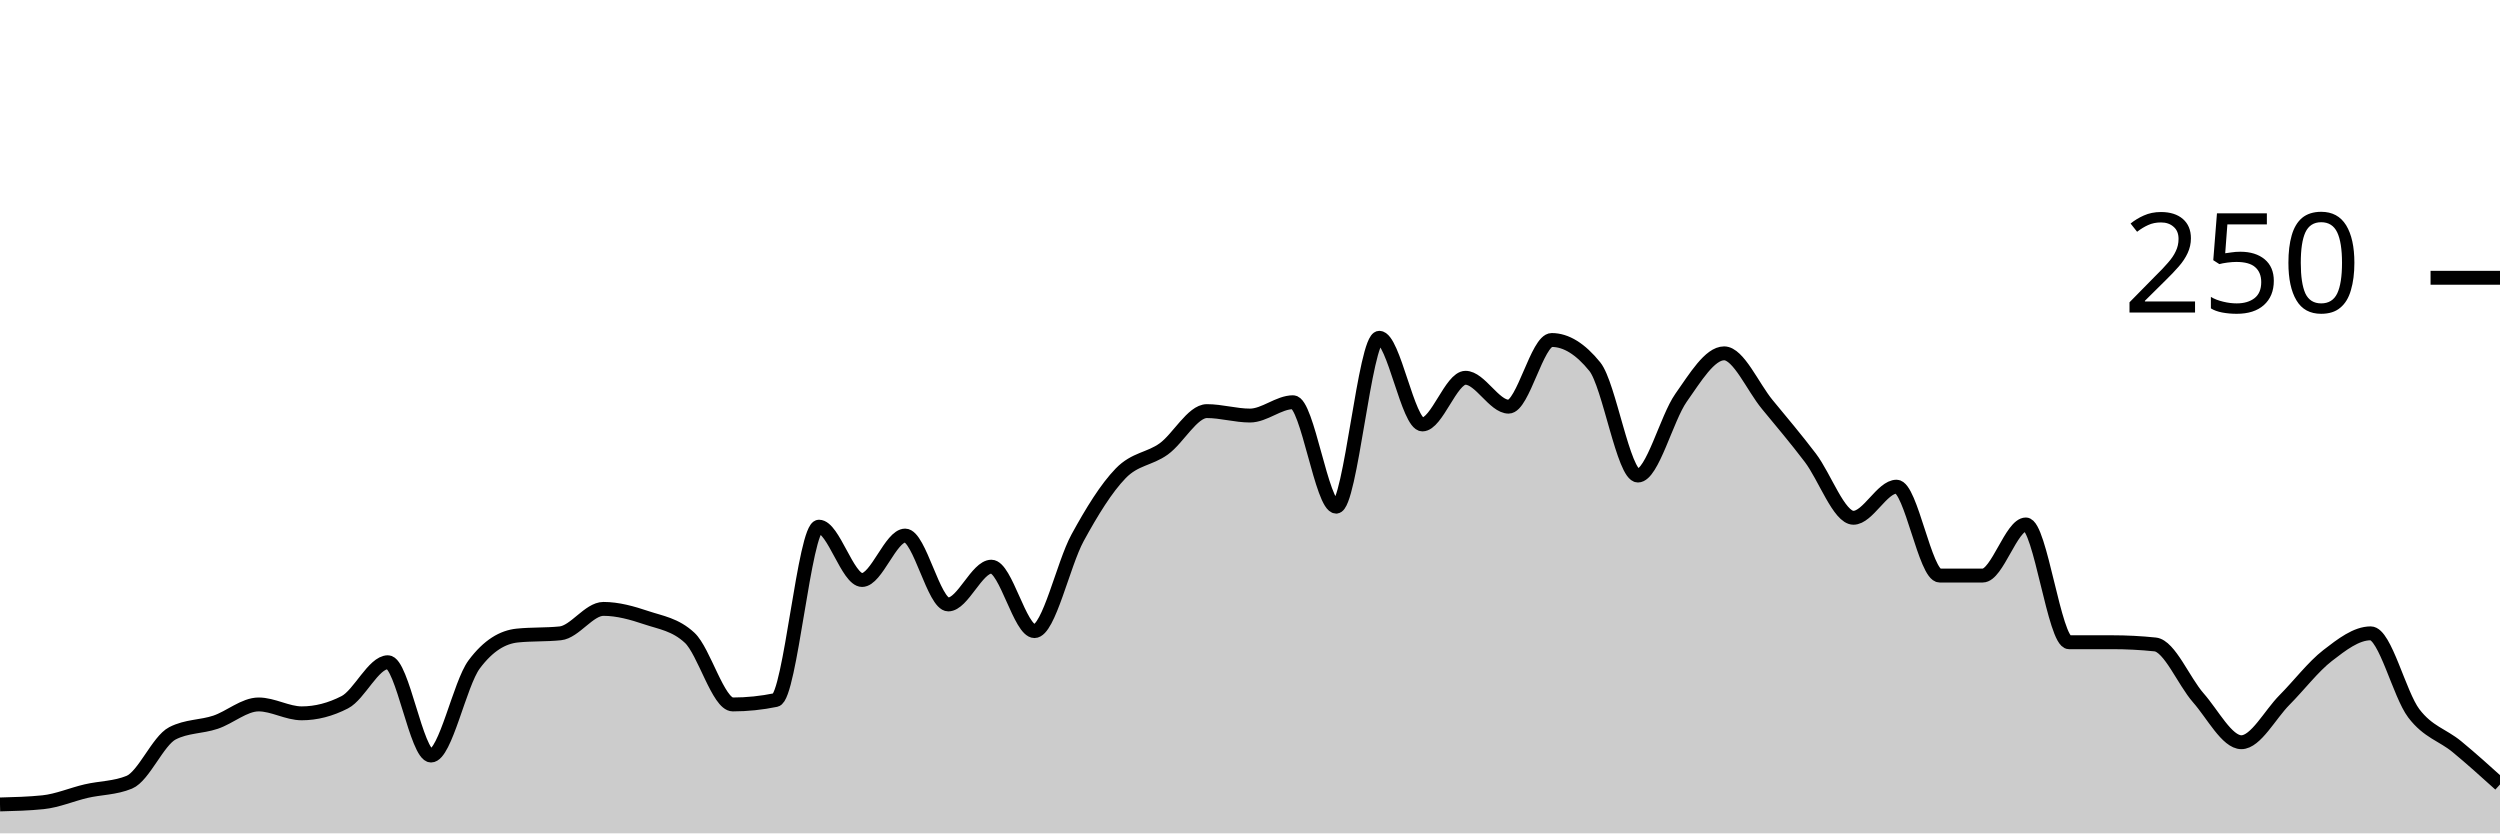
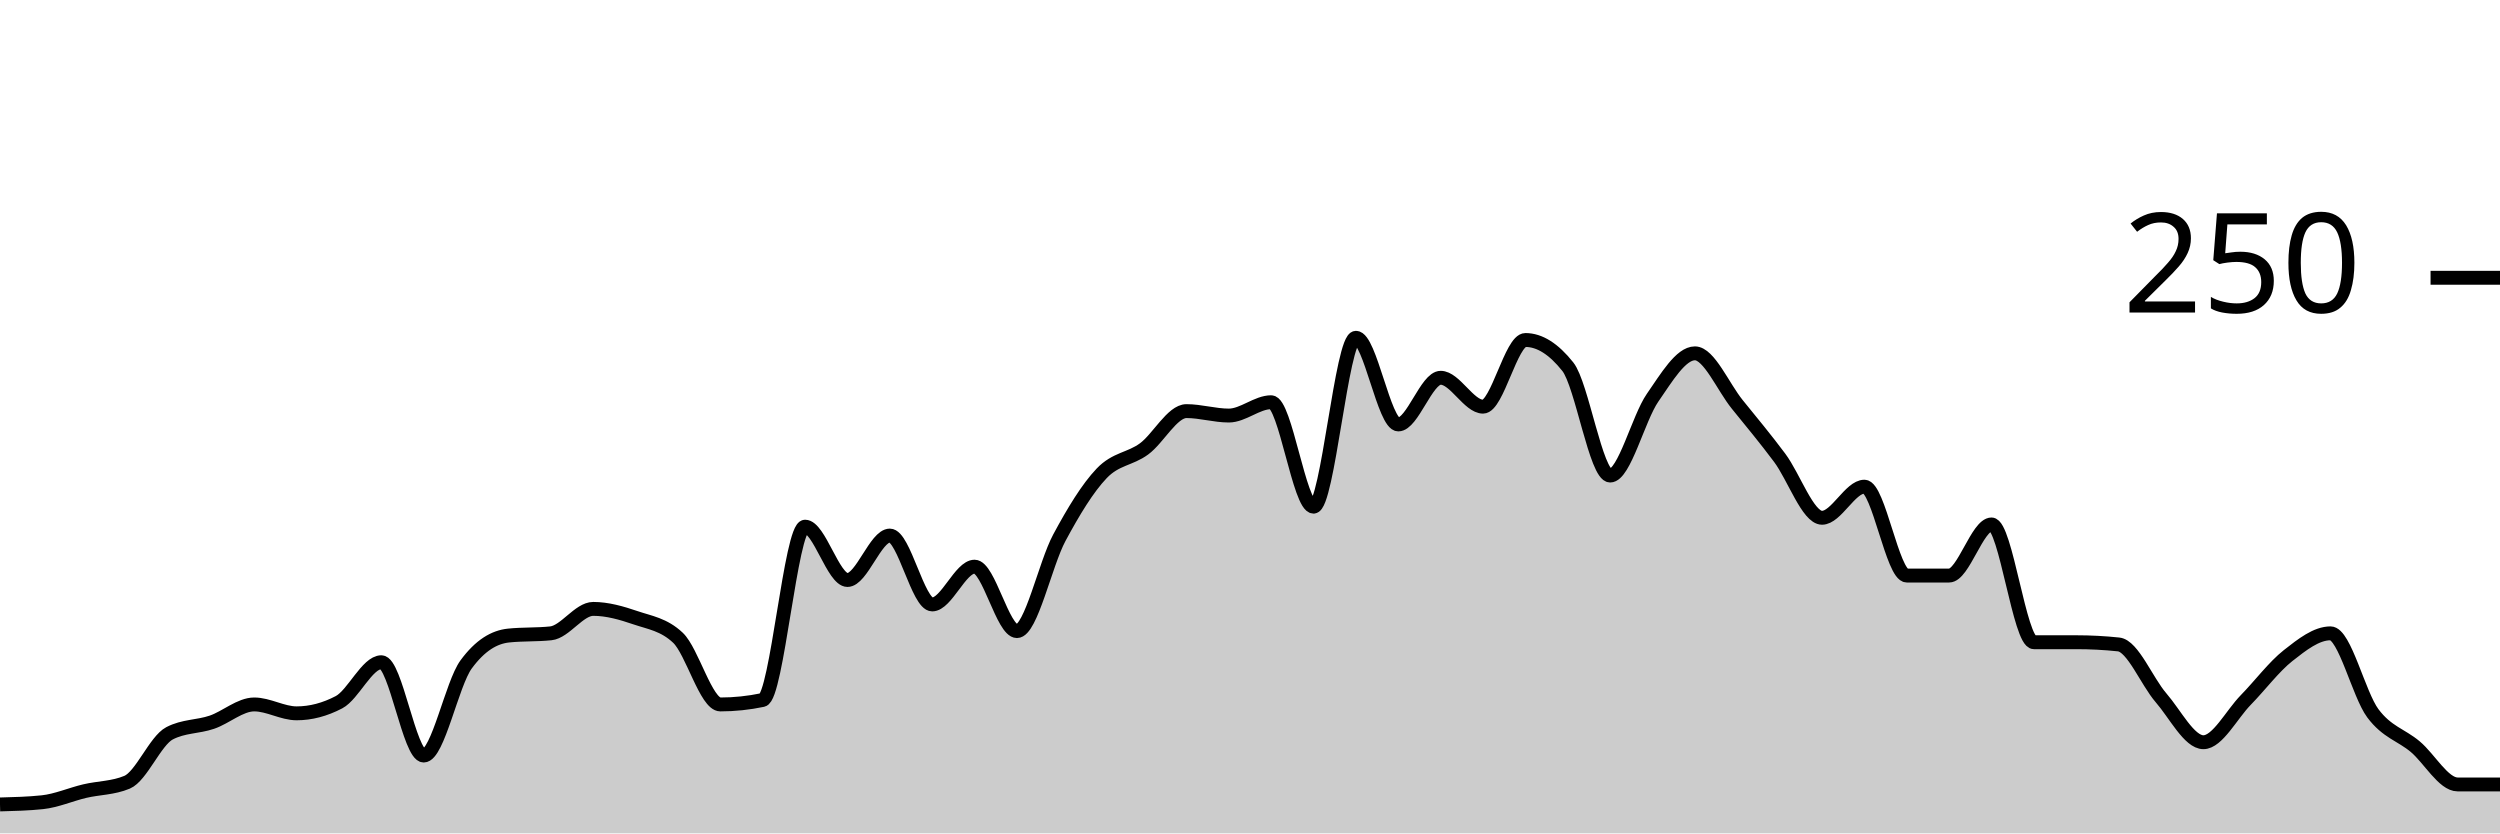
<svg xmlns="http://www.w3.org/2000/svg" viewBox="0 0 180 60">
  <g transform="translate(0,20)">
-     <path class="area" fill="rgba(0, 0, 0, 0.2)" d="M0,37.92C1.034,37.893,2.069,37.867,3.103,37.76C4.138,37.653,5.172,37.2,6.207,36.96C7.241,36.72,8.276,36.747,9.31,36.32C10.345,35.893,11.379,33.333,12.414,32.8C13.448,32.267,14.483,32.347,15.517,32C16.552,31.653,17.586,30.72,18.621,30.72C19.655,30.72,20.69,31.36,21.724,31.36C22.759,31.36,23.793,31.093,24.828,30.56C25.862,30.027,26.897,27.68,27.931,27.68C28.966,27.68,30,34.4,31.034,34.4C32.069,34.4,33.103,29.227,34.138,27.84C35.172,26.453,36.207,25.867,37.241,25.76C38.276,25.653,39.31,25.707,40.345,25.6C41.379,25.493,42.414,23.84,43.448,23.84C44.483,23.84,45.517,24.133,46.552,24.48C47.586,24.827,48.621,24.96,49.655,25.92C50.69,26.88,51.724,30.72,52.759,30.72C53.793,30.72,54.828,30.613,55.862,30.4C56.897,30.187,57.931,17.92,58.966,17.92C60,17.92,61.034,21.76,62.069,21.76C63.103,21.76,64.138,18.56,65.172,18.56C66.207,18.56,67.241,23.52,68.276,23.52C69.31,23.52,70.345,20.8,71.379,20.8C72.414,20.8,73.448,25.44,74.483,25.44C75.517,25.44,76.552,20.613,77.586,18.72C78.621,16.827,79.655,15.147,80.69,14.08C81.724,13.013,82.759,13.067,83.793,12.32C84.828,11.573,85.862,9.6,86.897,9.6C87.931,9.6,88.966,9.92,90,9.92C91.034,9.92,92.069,8.96,93.103,8.96C94.138,8.96,95.172,16.48,96.207,16.48C97.241,16.48,98.276,4.32,99.31,4.32C100.345,4.32,101.379,10.56,102.414,10.56C103.448,10.56,104.483,7.2,105.517,7.2C106.552,7.2,107.586,9.28,108.621,9.28C109.655,9.28,110.69,4.48,111.724,4.48C112.759,4.48,113.793,5.12,114.828,6.4C115.862,7.68,116.897,14.24,117.931,14.24C118.966,14.24,120,10.107,121.034,8.64C122.069,7.173,123.103,5.44,124.138,5.44C125.172,5.44,126.207,7.867,127.241,9.12C128.276,10.373,129.31,11.6,130.345,12.96C131.379,14.32,132.414,17.28,133.448,17.28C134.483,17.28,135.517,15.04,136.552,15.04C137.586,15.04,138.621,21.44,139.655,21.44C140.69,21.44,141.724,21.44,142.759,21.44C143.793,21.44,144.828,17.76,145.862,17.76C146.897,17.76,147.931,26.24,148.966,26.24C150,26.24,151.034,26.24,152.069,26.24C153.103,26.24,154.138,26.293,155.172,26.4C156.207,26.507,157.241,29.067,158.276,30.24C159.31,31.413,160.345,33.44,161.379,33.44C162.414,33.44,163.448,31.44,164.483,30.4C165.517,29.36,166.552,28,167.586,27.2C168.621,26.4,169.655,25.6,170.69,25.6C171.724,25.6,172.759,30,173.793,31.36C174.828,32.72,175.862,32.907,176.897,33.76C177.931,34.613,178.966,35.547,180,36.48L180,40C178.966,40,177.931,40,176.897,40C175.862,40,174.828,40,173.793,40C172.759,40,171.724,40,170.69,40C169.655,40,168.621,40,167.586,40C166.552,40,165.517,40,164.483,40C163.448,40,162.414,40,161.379,40C160.345,40,159.31,40,158.276,40C157.241,40,156.207,40,155.172,40C154.138,40,153.103,40,152.069,40C151.034,40,150,40,148.966,40C147.931,40,146.897,40,145.862,40C144.828,40,143.793,40,142.759,40C141.724,40,140.69,40,139.655,40C138.621,40,137.586,40,136.552,40C135.517,40,134.483,40,133.448,40C132.414,40,131.379,40,130.345,40C129.31,40,128.276,40,127.241,40C126.207,40,125.172,40,124.138,40C123.103,40,122.069,40,121.034,40C120,40,118.966,40,117.931,40C116.897,40,115.862,40,114.828,40C113.793,40,112.759,40,111.724,40C110.69,40,109.655,40,108.621,40C107.586,40,106.552,40,105.517,40C104.483,40,103.448,40,102.414,40C101.379,40,100.345,40,99.31,40C98.276,40,97.241,40,96.207,40C95.172,40,94.138,40,93.103,40C92.069,40,91.034,40,90,40C88.966,40,87.931,40,86.897,40C85.862,40,84.828,40,83.793,40C82.759,40,81.724,40,80.69,40C79.655,40,78.621,40,77.586,40C76.552,40,75.517,40,74.483,40C73.448,40,72.414,40,71.379,40C70.345,40,69.31,40,68.276,40C67.241,40,66.207,40,65.172,40C64.138,40,63.103,40,62.069,40C61.034,40,60,40,58.966,40C57.931,40,56.897,40,55.862,40C54.828,40,53.793,40,52.759,40C51.724,40,50.69,40,49.655,40C48.621,40,47.586,40,46.552,40C45.517,40,44.483,40,43.448,40C42.414,40,41.379,40,40.345,40C39.31,40,38.276,40,37.241,40C36.207,40,35.172,40,34.138,40C33.103,40,32.069,40,31.034,40C30,40,28.966,40,27.931,40C26.897,40,25.862,40,24.828,40C23.793,40,22.759,40,21.724,40C20.69,40,19.655,40,18.621,40C17.586,40,16.552,40,15.517,40C14.483,40,13.448,40,12.414,40C11.379,40,10.345,40,9.31,40C8.276,40,7.241,40,6.207,40C5.172,40,4.138,40,3.103,40C2.069,40,1.034,40,0,40Z" />
-     <path class="line" stroke="black" fill="none" d="M0,37.92C1.034,37.893,2.069,37.867,3.103,37.76C4.138,37.653,5.172,37.2,6.207,36.96C7.241,36.72,8.276,36.747,9.31,36.32C10.345,35.893,11.379,33.333,12.414,32.8C13.448,32.267,14.483,32.347,15.517,32C16.552,31.653,17.586,30.72,18.621,30.72C19.655,30.72,20.69,31.36,21.724,31.36C22.759,31.36,23.793,31.093,24.828,30.56C25.862,30.027,26.897,27.68,27.931,27.68C28.966,27.68,30,34.4,31.034,34.4C32.069,34.4,33.103,29.227,34.138,27.84C35.172,26.453,36.207,25.867,37.241,25.76C38.276,25.653,39.31,25.707,40.345,25.6C41.379,25.493,42.414,23.84,43.448,23.84C44.483,23.84,45.517,24.133,46.552,24.48C47.586,24.827,48.621,24.96,49.655,25.92C50.69,26.88,51.724,30.72,52.759,30.72C53.793,30.72,54.828,30.613,55.862,30.4C56.897,30.187,57.931,17.92,58.966,17.92C60,17.92,61.034,21.76,62.069,21.76C63.103,21.76,64.138,18.56,65.172,18.56C66.207,18.56,67.241,23.52,68.276,23.52C69.31,23.52,70.345,20.8,71.379,20.8C72.414,20.8,73.448,25.44,74.483,25.44C75.517,25.44,76.552,20.613,77.586,18.72C78.621,16.827,79.655,15.147,80.69,14.08C81.724,13.013,82.759,13.067,83.793,12.32C84.828,11.573,85.862,9.6,86.897,9.6C87.931,9.6,88.966,9.92,90,9.92C91.034,9.92,92.069,8.96,93.103,8.96C94.138,8.96,95.172,16.48,96.207,16.48C97.241,16.48,98.276,4.32,99.31,4.32C100.345,4.32,101.379,10.56,102.414,10.56C103.448,10.56,104.483,7.2,105.517,7.2C106.552,7.2,107.586,9.28,108.621,9.28C109.655,9.28,110.69,4.48,111.724,4.48C112.759,4.48,113.793,5.12,114.828,6.4C115.862,7.68,116.897,14.24,117.931,14.24C118.966,14.24,120,10.107,121.034,8.64C122.069,7.173,123.103,5.44,124.138,5.44C125.172,5.44,126.207,7.867,127.241,9.12C128.276,10.373,129.31,11.6,130.345,12.96C131.379,14.32,132.414,17.28,133.448,17.28C134.483,17.28,135.517,15.04,136.552,15.04C137.586,15.04,138.621,21.44,139.655,21.44C140.69,21.44,141.724,21.44,142.759,21.44C143.793,21.44,144.828,17.76,145.862,17.76C146.897,17.76,147.931,26.24,148.966,26.24C150,26.24,151.034,26.24,152.069,26.24C153.103,26.24,154.138,26.293,155.172,26.4C156.207,26.507,157.241,29.067,158.276,30.24C159.31,31.413,160.345,33.44,161.379,33.44C162.414,33.44,163.448,31.44,164.483,30.4C165.517,29.36,166.552,28,167.586,27.2C168.621,26.4,169.655,25.6,170.69,25.6C171.724,25.6,172.759,30,173.793,31.36C174.828,32.72,175.862,32.907,176.897,33.76C177.931,34.613,178.966,35.547,180,36.48" />
+     <path class="area" fill="rgba(0, 0, 0, 0.2)" d="M0,37.92C1.017,37.893,2.034,37.867,3.051,37.76C4.068,37.653,5.085,37.2,6.102,36.96C7.119,36.72,8.136,36.747,9.153,36.32C10.169,35.893,11.186,33.333,12.203,32.8C13.22,32.267,14.237,32.347,15.254,32C16.271,31.653,17.288,30.72,18.305,30.72C19.322,30.72,20.339,31.36,21.356,31.36C22.373,31.36,23.39,31.093,24.407,30.56C25.424,30.027,26.441,27.68,27.458,27.68C28.475,27.68,29.492,34.4,30.508,34.4C31.525,34.4,32.542,29.227,33.559,27.84C34.576,26.453,35.593,25.867,36.61,25.76C37.627,25.653,38.644,25.707,39.661,25.6C40.678,25.493,41.695,23.84,42.712,23.84C43.729,23.84,44.746,24.133,45.763,24.48C46.78,24.827,47.797,24.96,48.814,25.92C49.831,26.88,50.847,30.72,51.864,30.72C52.881,30.72,53.898,30.613,54.915,30.4C55.932,30.187,56.949,17.92,57.966,17.92C58.983,17.92,60,21.76,61.017,21.76C62.034,21.76,63.051,18.56,64.068,18.56C65.085,18.56,66.102,23.52,67.119,23.52C68.136,23.52,69.153,20.8,70.169,20.8C71.186,20.8,72.203,25.44,73.22,25.44C74.237,25.44,75.254,20.613,76.271,18.72C77.288,16.827,78.305,15.147,79.322,14.08C80.339,13.013,81.356,13.067,82.373,12.32C83.39,11.573,84.407,9.6,85.424,9.6C86.441,9.6,87.458,9.92,88.475,9.92C89.492,9.92,90.508,8.96,91.525,8.96C92.542,8.96,93.559,16.48,94.576,16.48C95.593,16.48,96.61,4.32,97.627,4.32C98.644,4.32,99.661,10.56,100.678,10.56C101.695,10.56,102.712,7.2,103.729,7.2C104.746,7.2,105.763,9.28,106.78,9.28C107.797,9.28,108.814,4.48,109.831,4.48C110.847,4.48,111.864,5.12,112.881,6.4C113.898,7.68,114.915,14.24,115.932,14.24C116.949,14.24,117.966,10.107,118.983,8.64C120,7.173,121.017,5.44,122.034,5.44C123.051,5.44,124.068,7.867,125.085,9.12C126.102,10.373,127.119,11.6,128.136,12.96C129.153,14.32,130.169,17.28,131.186,17.28C132.203,17.28,133.22,15.04,134.237,15.04C135.254,15.04,136.271,21.44,137.288,21.44C138.305,21.44,139.322,21.44,140.339,21.44C141.356,21.44,142.373,17.76,143.39,17.76C144.407,17.76,145.424,26.24,146.441,26.24C147.458,26.24,148.475,26.24,149.492,26.24C150.508,26.24,151.525,26.293,152.542,26.4C153.559,26.507,154.576,29.067,155.593,30.24C156.61,31.413,157.627,33.44,158.644,33.44C159.661,33.44,160.678,31.44,161.695,30.4C162.712,29.36,163.729,28,164.746,27.2C165.763,26.4,166.78,25.6,167.797,25.6C168.814,25.6,169.831,30,170.847,31.36C171.864,32.72,172.881,32.907,173.898,33.76C174.915,34.613,175.932,36.48,176.949,36.48C177.966,36.48,178.983,36.48,180,36.48L180,40C178.983,40,177.966,40,176.949,40C175.932,40,174.915,40,173.898,40C172.881,40,171.864,40,170.847,40C169.831,40,168.814,40,167.797,40C166.78,40,165.763,40,164.746,40C163.729,40,162.712,40,161.695,40C160.678,40,159.661,40,158.644,40C157.627,40,156.61,40,155.593,40C154.576,40,153.559,40,152.542,40C151.525,40,150.508,40,149.492,40C148.475,40,147.458,40,146.441,40C145.424,40,144.407,40,143.39,40C142.373,40,141.356,40,140.339,40C139.322,40,138.305,40,137.288,40C136.271,40,135.254,40,134.237,40C133.22,40,132.203,40,131.186,40C130.169,40,129.153,40,128.136,40C127.119,40,126.102,40,125.085,40C124.068,40,123.051,40,122.034,40C121.017,40,120,40,118.983,40C117.966,40,116.949,40,115.932,40C114.915,40,113.898,40,112.881,40C111.864,40,110.847,40,109.831,40C108.814,40,107.797,40,106.78,40C105.763,40,104.746,40,103.729,40C102.712,40,101.695,40,100.678,40C99.661,40,98.644,40,97.627,40C96.61,40,95.593,40,94.576,40C93.559,40,92.542,40,91.525,40C90.508,40,89.492,40,88.475,40C87.458,40,86.441,40,85.424,40C84.407,40,83.39,40,82.373,40C81.356,40,80.339,40,79.322,40C78.305,40,77.288,40,76.271,40C75.254,40,74.237,40,73.22,40C72.203,40,71.186,40,70.169,40C69.153,40,68.136,40,67.119,40C66.102,40,65.085,40,64.068,40C63.051,40,62.034,40,61.017,40C60,40,58.983,40,57.966,40C56.949,40,55.932,40,54.915,40C53.898,40,52.881,40,51.864,40C50.847,40,49.831,40,48.814,40C47.797,40,46.78,40,45.763,40C44.746,40,43.729,40,42.712,40C41.695,40,40.678,40,39.661,40C38.644,40,37.627,40,36.61,40C35.593,40,34.576,40,33.559,40C32.542,40,31.525,40,30.508,40C29.492,40,28.475,40,27.458,40C26.441,40,25.424,40,24.407,40C23.39,40,22.373,40,21.356,40C20.339,40,19.322,40,18.305,40C17.288,40,16.271,40,15.254,40C14.237,40,13.22,40,12.203,40C11.186,40,10.169,40,9.153,40C8.136,40,7.119,40,6.102,40C5.085,40,4.068,40,3.051,40C2.034,40,1.017,40,0,40Z" />
+     <path class="line" stroke="black" fill="none" d="M0,37.92C1.017,37.893,2.034,37.867,3.051,37.76C4.068,37.653,5.085,37.2,6.102,36.96C7.119,36.72,8.136,36.747,9.153,36.32C10.169,35.893,11.186,33.333,12.203,32.8C13.22,32.267,14.237,32.347,15.254,32C16.271,31.653,17.288,30.72,18.305,30.72C19.322,30.72,20.339,31.36,21.356,31.36C22.373,31.36,23.39,31.093,24.407,30.56C25.424,30.027,26.441,27.68,27.458,27.68C28.475,27.68,29.492,34.4,30.508,34.4C31.525,34.4,32.542,29.227,33.559,27.84C34.576,26.453,35.593,25.867,36.61,25.76C37.627,25.653,38.644,25.707,39.661,25.6C40.678,25.493,41.695,23.84,42.712,23.84C43.729,23.84,44.746,24.133,45.763,24.48C46.78,24.827,47.797,24.96,48.814,25.92C49.831,26.88,50.847,30.72,51.864,30.72C52.881,30.72,53.898,30.613,54.915,30.4C55.932,30.187,56.949,17.92,57.966,17.92C58.983,17.92,60,21.76,61.017,21.76C62.034,21.76,63.051,18.56,64.068,18.56C65.085,18.56,66.102,23.52,67.119,23.52C68.136,23.52,69.153,20.8,70.169,20.8C71.186,20.8,72.203,25.44,73.22,25.44C74.237,25.44,75.254,20.613,76.271,18.72C77.288,16.827,78.305,15.147,79.322,14.08C80.339,13.013,81.356,13.067,82.373,12.32C83.39,11.573,84.407,9.6,85.424,9.6C86.441,9.6,87.458,9.92,88.475,9.92C89.492,9.92,90.508,8.96,91.525,8.96C92.542,8.96,93.559,16.48,94.576,16.48C95.593,16.48,96.61,4.32,97.627,4.32C98.644,4.32,99.661,10.56,100.678,10.56C101.695,10.56,102.712,7.2,103.729,7.2C104.746,7.2,105.763,9.28,106.78,9.28C107.797,9.28,108.814,4.48,109.831,4.48C110.847,4.48,111.864,5.12,112.881,6.4C113.898,7.68,114.915,14.24,115.932,14.24C116.949,14.24,117.966,10.107,118.983,8.64C120,7.173,121.017,5.44,122.034,5.44C123.051,5.44,124.068,7.867,125.085,9.12C126.102,10.373,127.119,11.6,128.136,12.96C129.153,14.32,130.169,17.28,131.186,17.28C132.203,17.28,133.22,15.04,134.237,15.04C135.254,15.04,136.271,21.44,137.288,21.44C138.305,21.44,139.322,21.44,140.339,21.44C141.356,21.44,142.373,17.76,143.39,17.76C144.407,17.76,145.424,26.24,146.441,26.24C147.458,26.24,148.475,26.24,149.492,26.24C150.508,26.24,151.525,26.293,152.542,26.4C153.559,26.507,154.576,29.067,155.593,30.24C156.61,31.413,157.627,33.44,158.644,33.44C159.661,33.44,160.678,31.44,161.695,30.4C162.712,29.36,163.729,28,164.746,27.2C165.763,26.4,166.78,25.6,167.797,25.6C168.814,25.6,169.831,30,170.847,31.36C171.864,32.72,172.881,32.907,173.898,33.76C174.915,34.613,175.932,36.48,176.949,36.48C177.966,36.48,178.983,36.48,180,36.48" />
    <path class="axis-ceiling" stroke-width="1" stroke="black" fill="none" d="M175,0L180,0" />
    <text class="axis-ceiling-label" font-family="sans-serif" text-anchor="end" font-size="10px" x="170" y="2.5">250</text>
  </g>
</svg>
